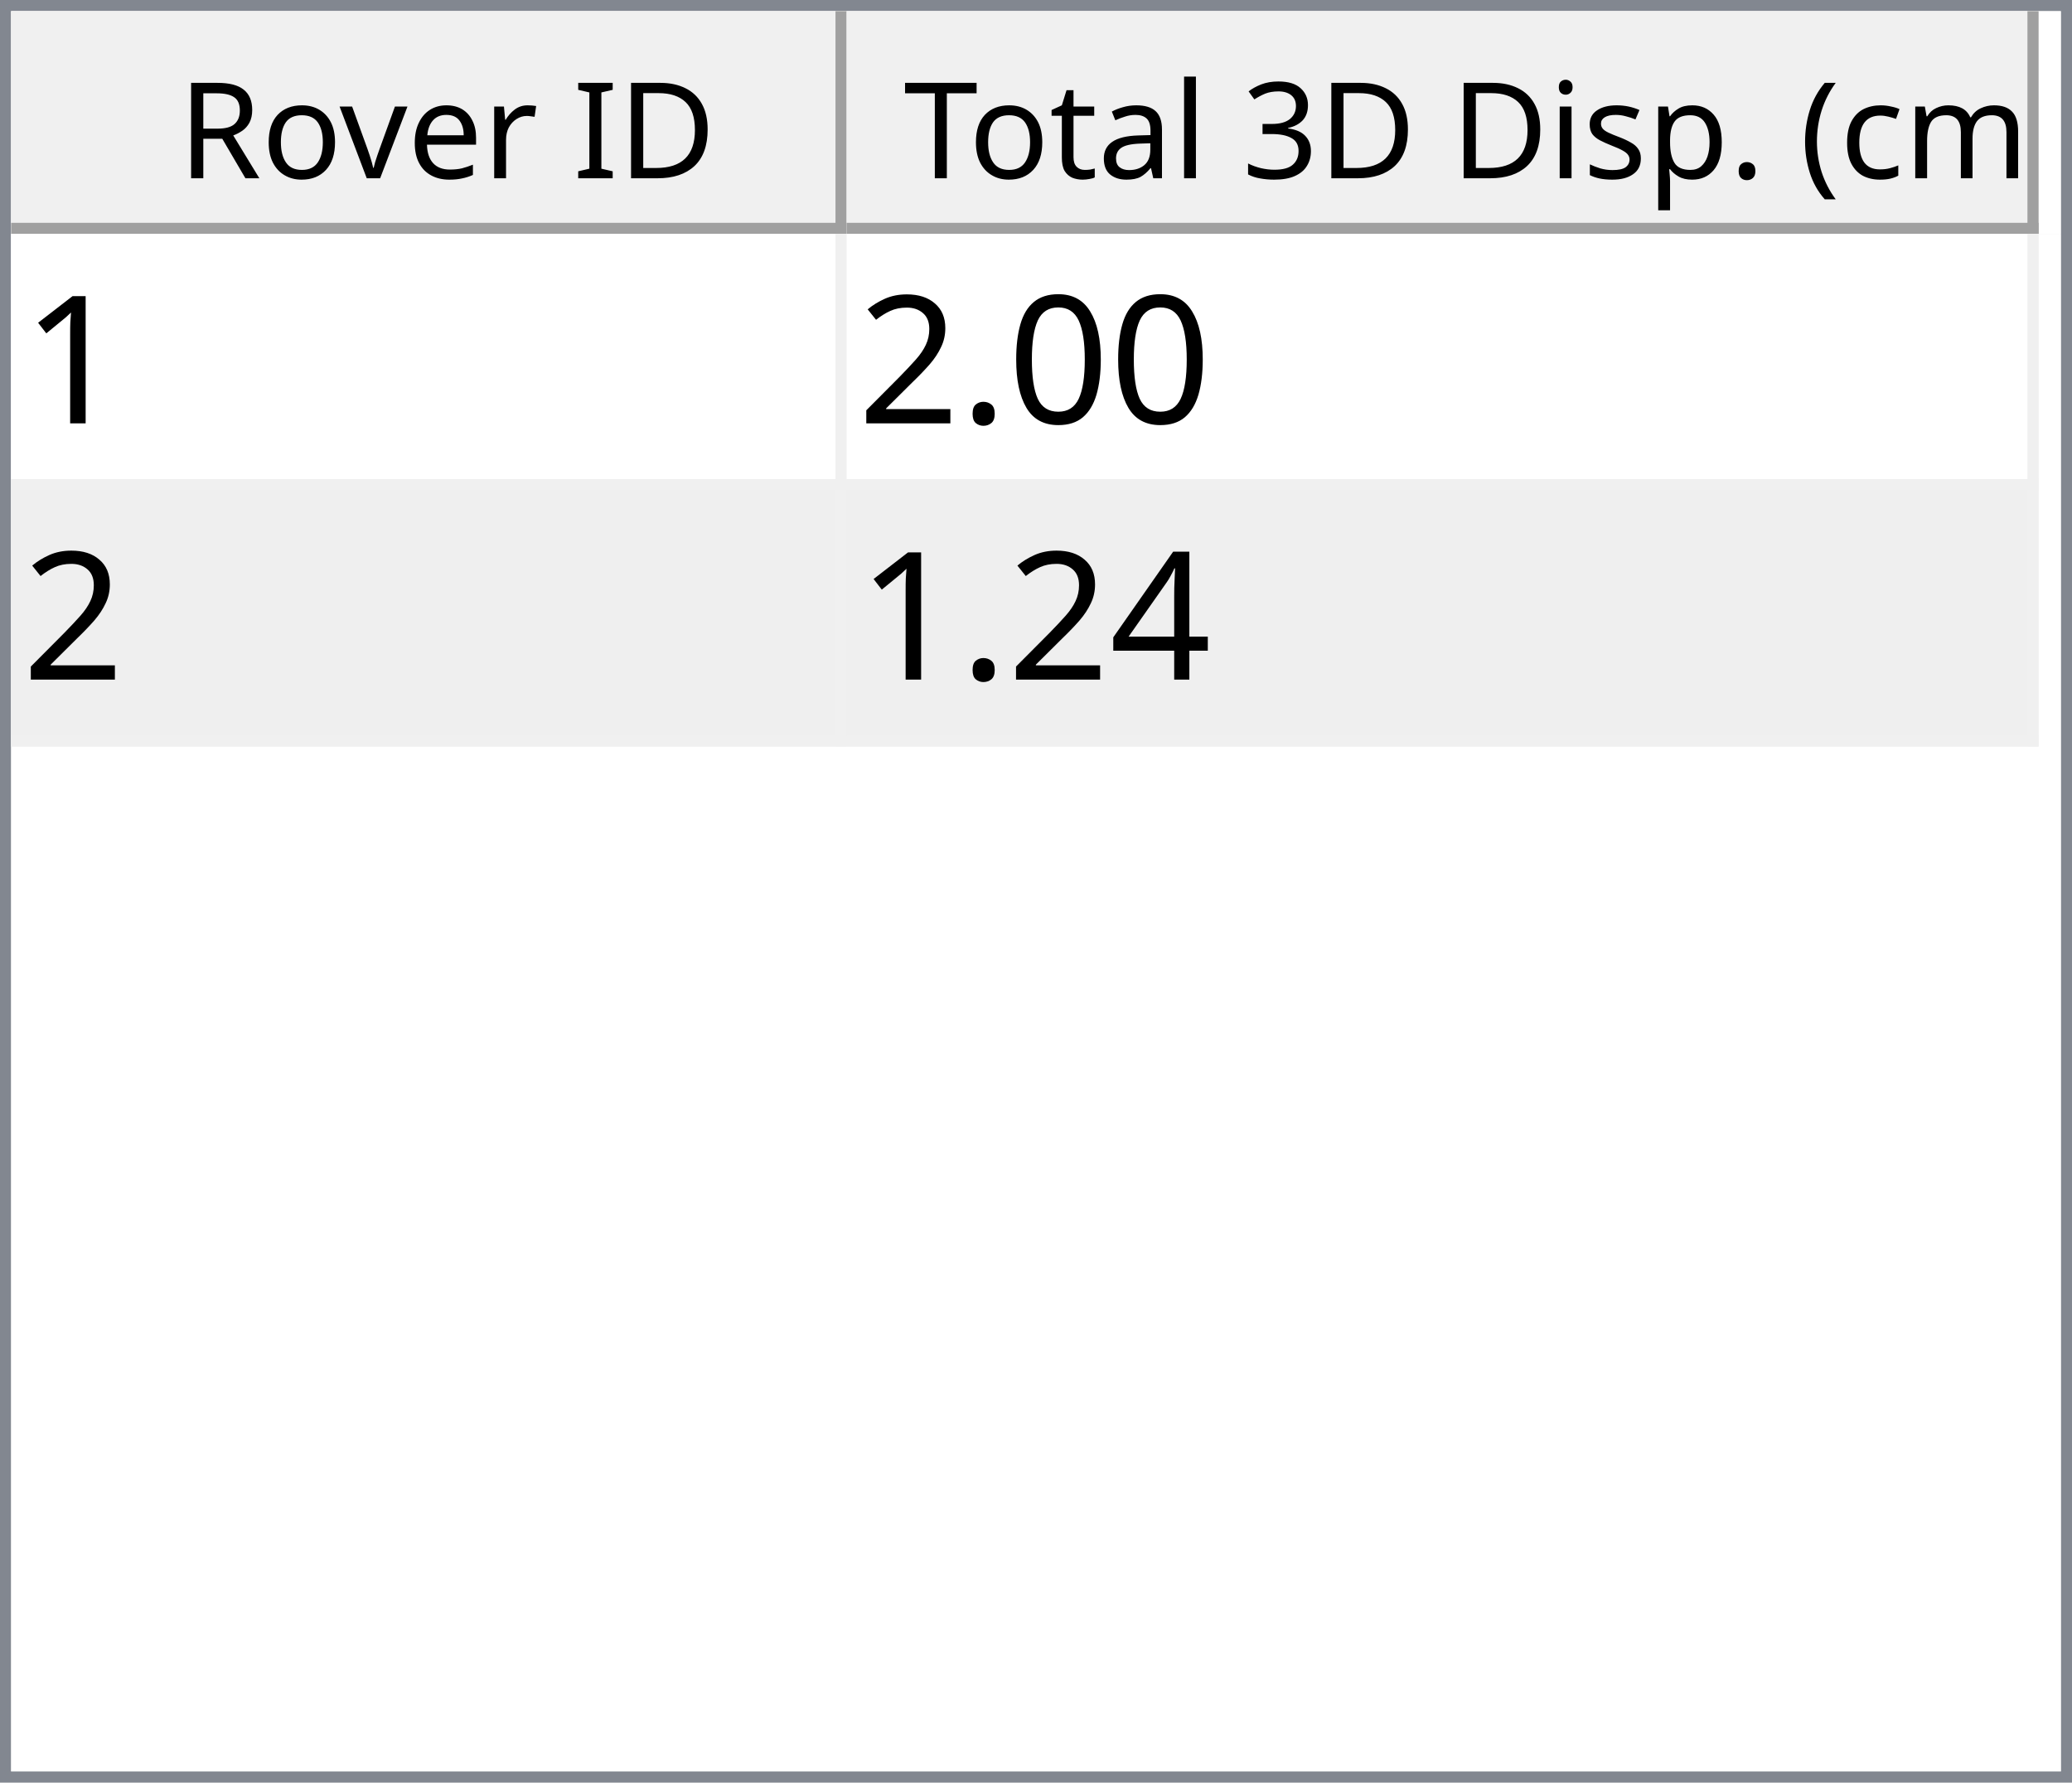
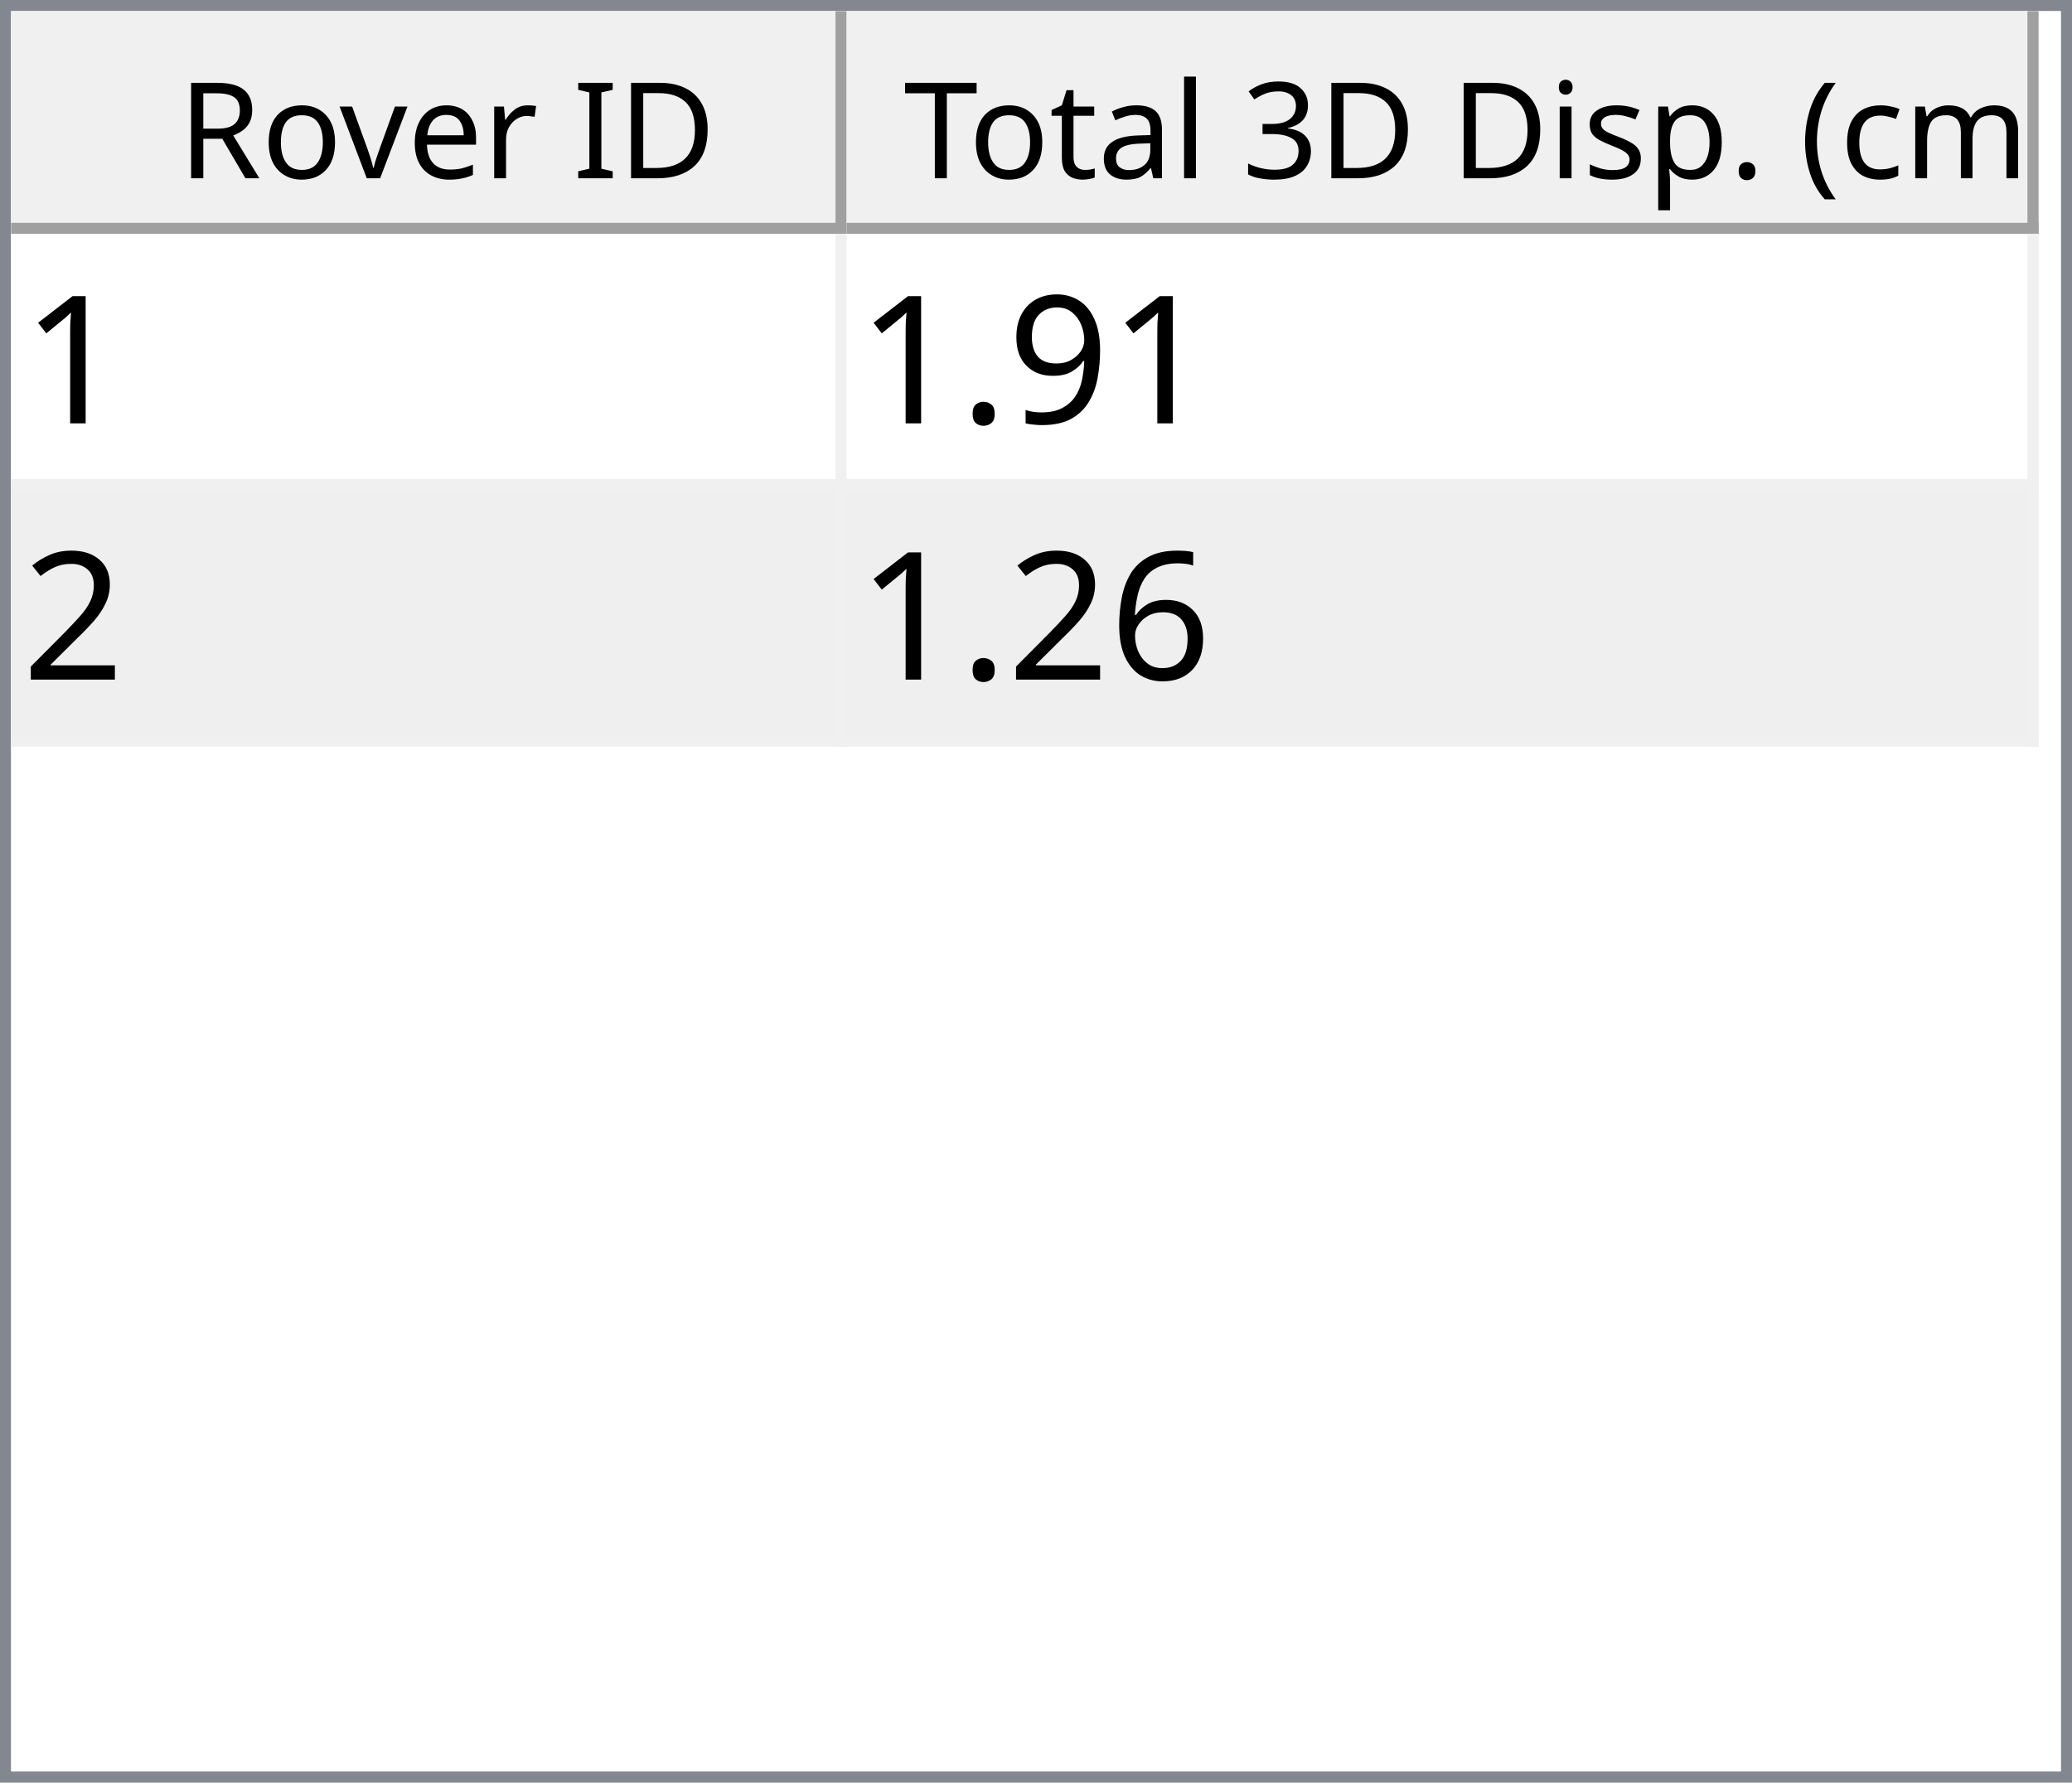
<svg xmlns="http://www.w3.org/2000/svg" style="fill-opacity:1; color-rendering:auto; color-interpolation:auto; text-rendering:auto; stroke:black; stroke-linecap:square; stroke-miterlimit:10; shape-rendering:auto; stroke-opacity:1; fill:black; stroke-dasharray:none; font-weight:normal; stroke-width:1; font-family:'Dialog'; font-style:normal; stroke-linejoin:miter; font-size:12px; stroke-dashoffset:0; image-rendering:auto;" width="186" height="160">
  <defs id="genericDefs" />
  <g>
    <defs id="defs1">
      <clipPath clipPathUnits="userSpaceOnUse" id="clipPath1">
        <path d="M0 0 L186 0 L186 160 L0 160 L0 0 Z" />
      </clipPath>
      <clipPath clipPathUnits="userSpaceOnUse" id="clipPath2">
        <path d="M0 0 L0 160 L186 160 L186 0 Z" />
      </clipPath>
      <clipPath clipPathUnits="userSpaceOnUse" id="clipPath3">
        <path d="M0 0 L0 20 L184 20 L184 0 Z" />
      </clipPath>
      <clipPath clipPathUnits="userSpaceOnUse" id="clipPath4">
        <path d="M0 0 L0 20 L75 20 L75 0 Z" />
      </clipPath>
      <clipPath clipPathUnits="userSpaceOnUse" id="clipPath5">
        <path d="M1 1 L1 19 L74 19 L74 1 Z" />
      </clipPath>
      <clipPath clipPathUnits="userSpaceOnUse" id="clipPath6">
        <path d="M0 0 L0 18 L73 18 L73 0 Z" />
      </clipPath>
      <clipPath clipPathUnits="userSpaceOnUse" id="clipPath7">
        <path d="M-0.5 -0.5 L-0.5 19.5 L74.5 19.5 L74.5 -0.5 Z" />
      </clipPath>
      <clipPath clipPathUnits="userSpaceOnUse" id="clipPath8">
        <path d="M0 0 L0 20 L107 20 L107 0 Z" />
      </clipPath>
      <clipPath clipPathUnits="userSpaceOnUse" id="clipPath9">
        <path d="M1 1 L1 19 L106 19 L106 1 Z" />
      </clipPath>
      <clipPath clipPathUnits="userSpaceOnUse" id="clipPath10">
        <path d="M0 0 L0 18 L105 18 L105 0 Z" />
      </clipPath>
      <clipPath clipPathUnits="userSpaceOnUse" id="clipPath11">
        <path d="M-0.5 -0.5 L-0.5 19.5 L106.5 19.5 L106.5 -0.5 Z" />
      </clipPath>
      <clipPath clipPathUnits="userSpaceOnUse" id="clipPath12">
        <path d="M0 0 L0 138 L184 138 L184 0 Z" />
      </clipPath>
      <clipPath clipPathUnits="userSpaceOnUse" id="clipPath13">
        <path d="M0 0 L0 46 L182 46 L182 0 Z" />
      </clipPath>
      <clipPath clipPathUnits="userSpaceOnUse" id="clipPath14">
        <path d="M-0.5 -0.5 L-0.5 45.5 L181.5 45.5 L181.5 -0.5 Z" />
      </clipPath>
      <clipPath clipPathUnits="userSpaceOnUse" id="clipPath15">
        <path d="M0 0 L0 22 L74 22 L74 0 Z" />
      </clipPath>
      <clipPath clipPathUnits="userSpaceOnUse" id="clipPath16">
        <path d="M0 0 L0 22 L106 22 L106 0 Z" />
      </clipPath>
      <font horiz-adv-x="64.551" id="font1">
        <font-face ascent="107.91" descent="25.098" units-per-em="100" style="font-style:normal; font-family:Segoe UI; font-weight:normal;" />
        <missing-glyph horiz-adv-x="64.551" d="M8.109 0 L8.109 68.266 L56.453 68.266 L56.453 0 L8.109 0 ZM15.328 7.234 L49.219 7.234 L49.219 61.031 L15.328 61.031 L15.328 7.234 Z" />
        <glyph unicode="D" horiz-adv-x="70.117" d="M9.188 0 L9.188 70.016 L28.516 70.016 Q65.531 70.016 65.531 35.891 Q65.531 19.672 55.25 9.836 Q44.969 0 27.734 0 L9.188 0 ZM17.391 62.594 L17.391 7.422 L27.828 7.422 Q41.609 7.422 49.273 14.797 Q56.938 22.172 56.938 35.688 Q56.938 62.594 28.328 62.594 L17.391 62.594 Z" />
        <glyph unicode="I" horiz-adv-x="26.611" d="M17.391 0 L9.188 0 L9.188 70.016 L17.391 70.016 L17.391 0 Z" />
        <glyph unicode=" " horiz-adv-x="27.393" d="" />
        <glyph unicode="r" horiz-adv-x="34.766" d="M34.188 41.891 Q32.078 43.5 28.125 43.5 Q23 43.5 19.555 38.672 Q16.109 33.844 16.109 25.484 L16.109 0 L8.109 0 L8.109 50 L16.109 50 L16.109 39.703 L16.312 39.703 Q18.016 44.969 21.531 47.922 Q25.047 50.875 29.391 50.875 Q32.516 50.875 34.188 50.203 L34.188 41.891 Z" />
        <glyph unicode="e" horiz-adv-x="52.295" d="M48.297 23 L12.984 23 Q13.188 14.656 17.484 10.109 Q21.781 5.562 29.297 5.562 Q37.75 5.562 44.828 11.141 L44.828 3.609 Q38.234 -1.172 27.391 -1.172 Q16.797 -1.172 10.742 5.641 Q4.688 12.453 4.688 24.812 Q4.688 36.469 11.305 43.82 Q17.922 51.172 27.734 51.172 Q37.547 51.172 42.922 44.828 Q48.297 38.484 48.297 27.203 L48.297 23 ZM40.094 29.781 Q40.047 36.719 36.75 40.578 Q33.453 44.438 27.594 44.438 Q21.922 44.438 17.969 40.383 Q14.016 36.328 13.094 29.781 L40.094 29.781 Z" />
        <glyph unicode="v" horiz-adv-x="47.9" d="M47.406 50 L27.484 0 L19.625 0 L0.688 50 L9.469 50 L22.172 13.672 Q23.578 9.672 23.922 6.688 L24.125 6.688 Q24.609 10.453 25.688 13.484 L38.969 50 L47.406 50 Z" />
        <glyph unicode="o" horiz-adv-x="58.594" d="M29 -1.172 Q17.922 -1.172 11.305 5.836 Q4.688 12.844 4.688 24.422 Q4.688 37.016 11.57 44.094 Q18.453 51.172 30.172 51.172 Q41.359 51.172 47.633 44.289 Q53.906 37.406 53.906 25.203 Q53.906 13.234 47.141 6.031 Q40.375 -1.172 29 -1.172 ZM29.594 44.438 Q21.875 44.438 17.383 39.188 Q12.891 33.938 12.891 24.703 Q12.891 15.828 17.43 10.695 Q21.969 5.562 29.594 5.562 Q37.359 5.562 41.531 10.594 Q45.703 15.625 45.703 24.906 Q45.703 34.281 41.531 39.359 Q37.359 44.438 29.594 44.438 Z" />
        <glyph unicode="R" horiz-adv-x="59.814" d="M59.375 0 L49.609 0 L37.891 19.625 Q36.281 22.359 34.766 24.289 Q33.25 26.219 31.664 27.438 Q30.078 28.656 28.25 29.219 Q26.422 29.781 24.125 29.781 L17.391 29.781 L17.391 0 L9.188 0 L9.188 70.016 L30.078 70.016 Q34.672 70.016 38.555 68.867 Q42.438 67.719 45.289 65.375 Q48.141 63.031 49.758 59.547 Q51.375 56.062 51.375 51.375 Q51.375 47.703 50.273 44.656 Q49.172 41.609 47.148 39.211 Q45.125 36.812 42.266 35.133 Q39.406 33.453 35.844 32.516 L35.844 32.328 Q37.594 31.547 38.891 30.547 Q40.188 29.547 41.359 28.18 Q42.531 26.812 43.68 25.078 Q44.828 23.344 46.234 21.047 L59.375 0 ZM17.391 62.594 L17.391 37.203 L28.516 37.203 Q31.594 37.203 34.203 38.133 Q36.812 39.062 38.719 40.797 Q40.625 42.531 41.703 45.047 Q42.781 47.562 42.781 50.688 Q42.781 56.297 39.141 59.445 Q35.5 62.594 28.609 62.594 L17.391 62.594 Z" />
        <glyph unicode=")" horiz-adv-x="30.176" d="M8.297 -15.922 L1.172 -15.922 Q16.406 2.344 16.406 26.812 Q16.406 51.469 1.078 70.016 L8.297 70.016 Q23.531 52.156 23.531 26.703 Q23.531 1.375 8.297 -15.922 Z" />
        <glyph unicode="m" horiz-adv-x="86.133" d="M79.109 0 L71.094 0 L71.094 28.719 Q71.094 37.016 68.531 40.727 Q65.969 44.438 59.906 44.438 Q54.781 44.438 51.195 39.75 Q47.609 35.062 47.609 28.516 L47.609 0 L39.594 0 L39.594 29.688 Q39.594 44.438 28.219 44.438 Q22.953 44.438 19.531 40.016 Q16.109 35.594 16.109 28.516 L16.109 0 L8.109 0 L8.109 50 L16.109 50 L16.109 42.094 L16.312 42.094 Q21.625 51.172 31.844 51.172 Q36.969 51.172 40.773 48.312 Q44.578 45.453 46 40.828 Q51.562 51.172 62.594 51.172 Q79.109 51.172 79.109 30.812 L79.109 0 Z" />
        <glyph unicode="c" horiz-adv-x="46.191" d="M42.188 2.297 Q36.422 -1.172 28.516 -1.172 Q17.828 -1.172 11.258 5.789 Q4.688 12.75 4.688 23.828 Q4.688 36.188 11.766 43.68 Q18.844 51.172 30.672 51.172 Q37.25 51.172 42.281 48.734 L42.281 40.531 Q36.719 44.438 30.375 44.438 Q22.703 44.438 17.797 38.945 Q12.891 33.453 12.891 24.516 Q12.891 15.719 17.508 10.641 Q22.125 5.562 29.891 5.562 Q36.422 5.562 42.188 9.906 L42.188 2.297 Z" />
        <glyph unicode="(" horiz-adv-x="30.176" d="M29.109 -15.922 L21.969 -15.922 Q6.844 1.375 6.844 26.703 Q6.844 52.156 21.969 70.016 L29.203 70.016 Q13.875 51.469 13.875 26.812 Q13.875 2.344 29.109 -15.922 Z" />
        <glyph unicode="." horiz-adv-x="21.68" d="M10.891 -1.078 Q8.641 -1.078 7.055 0.539 Q5.469 2.156 5.469 4.391 Q5.469 6.641 7.055 8.273 Q8.641 9.906 10.891 9.906 Q13.188 9.906 14.797 8.273 Q16.406 6.641 16.406 4.391 Q16.406 2.156 14.797 0.539 Q13.188 -1.078 10.891 -1.078 Z" />
        <glyph unicode="p" horiz-adv-x="58.789" d="M16.312 7.234 L16.109 7.234 L16.109 -23 L8.109 -23 L8.109 50 L16.109 50 L16.109 41.219 L16.312 41.219 Q22.219 51.172 33.594 51.172 Q43.266 51.172 48.688 44.461 Q54.109 37.75 54.109 26.469 Q54.109 13.922 48 6.375 Q41.891 -1.172 31.297 -1.172 Q21.578 -1.172 16.312 7.234 ZM16.109 27.391 L16.109 20.406 Q16.109 14.203 20.141 9.883 Q24.172 5.562 30.375 5.562 Q37.641 5.562 41.773 11.133 Q45.906 16.703 45.906 26.609 Q45.906 34.969 42.047 39.703 Q38.188 44.438 31.594 44.438 Q24.609 44.438 20.359 39.578 Q16.109 34.719 16.109 27.391 Z" />
        <glyph unicode="s" horiz-adv-x="42.432" d="M5.078 1.812 L5.078 10.406 Q11.625 5.562 19.484 5.562 Q30.031 5.562 30.031 12.594 Q30.031 14.594 29.125 15.992 Q28.219 17.391 26.68 18.461 Q25.141 19.531 23.07 20.383 Q21 21.234 18.609 22.172 Q15.281 23.484 12.766 24.828 Q10.25 26.172 8.57 27.859 Q6.891 29.547 6.031 31.695 Q5.172 33.844 5.172 36.719 Q5.172 40.234 6.789 42.945 Q8.406 45.656 11.086 47.484 Q13.766 49.312 17.211 50.242 Q20.656 51.172 24.312 51.172 Q30.812 51.172 35.938 48.922 L35.938 40.828 Q30.422 44.438 23.25 44.438 Q21 44.438 19.195 43.922 Q17.391 43.406 16.094 42.477 Q14.797 41.547 14.086 40.258 Q13.375 38.969 13.375 37.406 Q13.375 35.453 14.086 34.133 Q14.797 32.812 16.164 31.789 Q17.531 30.766 19.484 29.938 Q21.438 29.109 23.922 28.125 Q27.25 26.859 29.883 25.516 Q32.516 24.172 34.375 22.484 Q36.234 20.797 37.234 18.602 Q38.234 16.406 38.234 13.375 Q38.234 9.672 36.602 6.938 Q34.969 4.203 32.234 2.398 Q29.5 0.594 25.93 -0.289 Q22.359 -1.172 18.453 -1.172 Q10.75 -1.172 5.078 1.812 Z" />
        <glyph unicode="i" horiz-adv-x="24.219" d="M12.203 62.703 Q10.062 62.703 8.547 64.164 Q7.031 65.625 7.031 67.875 Q7.031 70.125 8.547 71.609 Q10.062 73.094 12.203 73.094 Q14.406 73.094 15.945 71.609 Q17.484 70.125 17.484 67.875 Q17.484 65.719 15.945 64.211 Q14.406 62.703 12.203 62.703 ZM16.109 0 L8.109 0 L8.109 50 L16.109 50 L16.109 0 Z" />
        <glyph unicode="3" horiz-adv-x="53.906" d="M46.531 19.828 Q46.531 15.094 44.75 11.211 Q42.969 7.328 39.719 4.57 Q36.469 1.812 31.93 0.297 Q27.391 -1.219 21.922 -1.219 Q11.922 -1.219 6 2.594 L6 11.188 Q13.094 5.609 22.219 5.609 Q25.875 5.609 28.828 6.539 Q31.781 7.469 33.906 9.227 Q36.031 10.984 37.18 13.477 Q38.328 15.969 38.328 19.094 Q38.328 32.812 18.797 32.812 L12.984 32.812 L12.984 39.594 L18.5 39.594 Q35.797 39.594 35.797 52.484 Q35.797 64.406 22.609 64.406 Q15.188 64.406 8.688 59.422 L8.688 67.188 Q15.375 71.188 24.609 71.188 Q29 71.188 32.57 69.969 Q36.141 68.75 38.68 66.555 Q41.219 64.359 42.609 61.281 Q44 58.203 44 54.5 Q44 40.672 30.031 36.719 L30.031 36.531 Q33.594 36.141 36.625 34.797 Q39.656 33.453 41.852 31.305 Q44.047 29.156 45.289 26.25 Q46.531 23.344 46.531 19.828 Z" />
        <glyph unicode="l" horiz-adv-x="24.219" d="M16.109 0 L8.109 0 L8.109 74.031 L16.109 74.031 L16.109 0 Z" />
        <glyph unicode="a" horiz-adv-x="50.879" d="M43.891 0 L35.891 0 L35.891 7.812 L35.688 7.812 Q30.469 -1.172 20.312 -1.172 Q12.844 -1.172 8.617 2.781 Q4.391 6.734 4.391 13.281 Q4.391 27.297 20.906 29.594 L35.891 31.688 Q35.891 44.438 25.594 44.438 Q16.547 44.438 9.281 38.281 L9.281 46.484 Q16.656 51.172 26.266 51.172 Q43.891 51.172 43.891 32.516 L43.891 0 ZM35.891 25.297 L23.828 23.641 Q18.266 22.859 15.43 20.875 Q12.594 18.891 12.594 13.875 Q12.594 10.203 15.211 7.883 Q17.828 5.562 22.172 5.562 Q28.125 5.562 32.008 9.742 Q35.891 13.922 35.891 20.312 L35.891 25.297 Z" />
        <glyph unicode="t" horiz-adv-x="33.887" d="M31.297 0.484 Q28.469 -1.078 23.828 -1.078 Q10.688 -1.078 10.688 13.578 L10.688 43.172 L2.094 43.172 L2.094 50 L10.688 50 L10.688 62.203 L18.703 64.797 L18.703 50 L31.297 50 L31.297 43.172 L18.703 43.172 L18.703 14.984 Q18.703 9.969 20.414 7.82 Q22.125 5.672 26.078 5.672 Q29.109 5.672 31.297 7.328 L31.297 0.484 Z" />
        <glyph unicode="T" horiz-adv-x="52.393" d="M50.594 62.594 L30.375 62.594 L30.375 0 L22.172 0 L22.172 62.594 L2 62.594 L2 70.016 L50.594 70.016 L50.594 62.594 Z" />
      </font>
      <font horiz-adv-x="75.0" id="font2">
        <font-face ascent="100.537" descent="21.973" units-per-em="100" style="font-style:normal; font-family:sans-serif; font-weight:normal;" />
        <missing-glyph horiz-adv-x="75.0" d="M12.5 0 L12.5 62.5 L62.5 62.5 L62.5 0 L12.5 0 ZM14.062 1.562 L60.938 1.562 L60.938 60.938 L14.062 60.938 L14.062 1.562 Z" />
        <glyph unicode="1" horiz-adv-x="55.615" d="M37.25 0 L28.469 0 L28.469 56 Q25.297 52.984 20.141 49.953 Q14.984 46.922 10.891 45.406 L10.891 53.906 Q18.266 57.375 23.781 62.305 Q29.297 67.234 31.594 71.875 L37.25 71.875 L37.25 0 Z" />
-         <glyph unicode="0" horiz-adv-x="55.615" d="M4.156 35.297 Q4.156 48 6.766 55.742 Q9.375 63.484 14.523 67.68 Q19.672 71.875 27.484 71.875 Q33.25 71.875 37.594 69.555 Q41.938 67.234 44.773 62.867 Q47.609 58.5 49.219 52.227 Q50.828 45.953 50.828 35.297 Q50.828 22.703 48.242 14.969 Q45.656 7.234 40.508 3.008 Q35.359 -1.219 27.484 -1.219 Q17.141 -1.219 11.234 6.203 Q4.156 15.141 4.156 35.297 ZM13.188 35.297 Q13.188 17.672 17.312 11.836 Q21.438 6 27.484 6 Q33.547 6 37.672 11.859 Q41.797 17.719 41.797 35.297 Q41.797 52.984 37.672 58.789 Q33.547 64.594 27.391 64.594 Q21.344 64.594 17.719 59.469 Q13.188 52.938 13.188 35.297 Z" />
+         <glyph unicode="9" horiz-adv-x="55.615" d="M5.469 16.547 L13.922 17.328 Q14.984 11.375 18.016 8.688 Q21.047 6 25.781 6 Q29.828 6 32.883 7.859 Q35.938 9.719 37.891 12.82 Q39.844 15.922 41.164 21.195 Q42.484 26.469 42.484 31.938 Q42.484 32.516 42.438 33.688 Q39.797 29.5 35.234 26.883 Q30.672 24.266 25.344 24.266 Q16.453 24.266 10.305 30.711 Q4.156 37.156 4.156 47.703 Q4.156 58.594 10.578 65.234 Q17 71.875 26.656 71.875 Q33.641 71.875 39.43 68.117 Q45.219 64.359 48.219 57.398 Q51.219 50.438 51.219 37.25 Q51.219 23.531 48.242 15.406 Q45.266 7.281 39.383 3.031 Q33.5 -1.219 25.594 -1.219 Q17.188 -1.219 11.867 3.445 Q6.547 8.109 5.469 16.547 ZM41.453 48.141 Q41.453 55.719 37.43 60.156 Q33.406 64.594 27.734 64.594 Q21.875 64.594 17.531 59.812 Q13.188 55.031 13.188 47.406 Q13.188 40.578 17.312 36.305 Q21.438 32.031 27.484 32.031 Q33.594 32.031 37.523 36.305 Q41.453 40.578 41.453 48.141 Z" />
        <glyph unicode="." horiz-adv-x="27.783" d="M9.078 0 L9.078 10.016 L19.094 10.016 L19.094 0 L9.078 0 Z" />
        <glyph unicode="2" horiz-adv-x="55.615" d="M50.344 8.453 L50.344 0 L3.031 0 Q2.938 3.172 4.047 6.109 Q5.859 10.938 9.836 15.625 Q13.812 20.312 21.344 26.469 Q33.016 36.031 37.117 41.625 Q41.219 47.219 41.219 52.203 Q41.219 57.422 37.477 61.008 Q33.734 64.594 27.734 64.594 Q21.391 64.594 17.578 60.789 Q13.766 56.984 13.719 50.25 L4.688 51.172 Q5.609 61.281 11.664 66.578 Q17.719 71.875 27.938 71.875 Q38.234 71.875 44.242 66.164 Q50.25 60.453 50.25 52 Q50.25 47.703 48.492 43.555 Q46.734 39.406 42.656 34.812 Q38.578 30.219 29.109 22.219 Q21.188 15.578 18.945 13.211 Q16.703 10.844 15.234 8.453 L50.344 8.453 Z" />
-         <glyph unicode="4" horiz-adv-x="55.615" d="M32.328 0 L32.328 17.141 L1.266 17.141 L1.266 25.203 L33.938 71.578 L41.109 71.578 L41.109 25.203 L50.781 25.203 L50.781 17.141 L41.109 17.141 L41.109 0 L32.328 0 ZM32.328 25.203 L32.328 57.469 L9.906 25.203 L32.328 25.203 Z" />
+         <glyph unicode="6" horiz-adv-x="55.615" d="M49.75 54.047 L41.016 53.375 Q39.844 58.547 37.703 60.891 Q34.125 64.656 28.906 64.656 Q24.703 64.656 21.531 62.312 Q17.391 59.281 14.992 53.469 Q12.594 47.656 12.5 36.922 Q15.672 41.75 20.266 44.094 Q24.859 46.438 29.891 46.438 Q38.672 46.438 44.852 39.969 Q51.031 33.5 51.031 23.25 Q51.031 16.5 48.125 10.719 Q45.219 4.938 40.141 1.859 Q35.062 -1.219 28.609 -1.219 Q17.625 -1.219 10.695 6.859 Q3.766 14.938 3.766 33.5 Q3.766 54.25 11.422 63.672 Q18.109 71.875 29.438 71.875 Q37.891 71.875 43.289 67.141 Q48.688 62.406 49.75 54.047 ZM13.875 23.188 Q13.875 18.656 15.797 14.508 Q17.719 10.359 21.188 8.18 Q24.656 6 28.469 6 Q34.031 6 38.039 10.492 Q42.047 14.984 42.047 22.703 Q42.047 30.125 38.086 34.398 Q34.125 38.672 28.125 38.672 Q22.172 38.672 18.023 34.398 Q13.875 30.125 13.875 23.188 Z" />
      </font>
    </defs>
    <g style="fill:white; stroke:white;">
      <rect x="0" y="0" width="186" style="clip-path:url(#clipPath1); stroke:none;" height="160" />
    </g>
    <g style="fill:white; text-rendering:optimizeSpeed; color-rendering:optimizeSpeed; image-rendering:optimizeSpeed; shape-rendering:crispEdges; stroke:white; color-interpolation:sRGB;">
      <rect x="0" width="186" height="160" y="0" style="stroke:none;" />
      <path style="stroke:none;" d="M0 160 L186 160 L186 0 L0 0 Z" />
    </g>
    <g style="fill:rgb(240,240,240); font-family:'Segoe UI'; stroke:rgb(240,240,240);">
      <rect x="0" y="0" width="186" style="clip-path:url(#clipPath2); stroke:none;" height="160" />
    </g>
    <g style="fill:rgb(130,135,144); font-family:'Segoe UI'; stroke:rgb(130,135,144);">
      <path d="M0 0 L186 0 L186 160 L0 160 L0 0 ZM1 1 L185 1 L185 159 L1 159 L1 1 Z" style="fill-rule:evenodd; clip-path:url(#clipPath2); stroke:none;" />
    </g>
    <g style="fill:white; font-family:'Segoe UI'; stroke:white;" transform="translate(1,1)">
      <rect x="0" y="0" width="184" style="clip-path:url(#clipPath3); stroke:none;" height="20" />
    </g>
    <g style="fill:rgb(240,240,240); font-family:'Segoe UI'; stroke:rgb(240,240,240);" transform="translate(1,1)">
      <rect x="0" y="0" width="75" style="clip-path:url(#clipPath4); stroke:none;" height="20" />
    </g>
    <g style="font-family:'Segoe UI';" transform="translate(2,2)">
      <text x="14" xml:space="preserve" y="14" style="clip-path:url(#clipPath6); stroke:none;">Rover ID</text>
    </g>
    <g style="fill:rgb(160,160,160); font-family:'Segoe UI'; stroke:rgb(160,160,160); stroke-linejoin:bevel;" transform="translate(1.5,1.5)">
      <line x1="74" x2="74" y1="0" style="fill:none; clip-path:url(#clipPath7);" y2="19" />
    </g>
    <g style="fill:rgb(160,160,160); font-family:'Segoe UI'; stroke:rgb(160,160,160); stroke-linejoin:bevel;" transform="matrix(1,0,0,1,1,1) translate(0.5,0.5)">
      <line x1="0" x2="74" y1="19" style="fill:none; clip-path:url(#clipPath7);" y2="19" />
    </g>
    <g style="fill:rgb(240,240,240); font-family:'Segoe UI'; stroke:rgb(240,240,240);" transform="translate(76,1)">
      <rect x="0" y="0" width="107" style="clip-path:url(#clipPath8); stroke:none;" height="20" />
    </g>
    <g style="font-family:'Segoe UI';" transform="translate(77,2)">
      <text x="1" xml:space="preserve" y="14" style="clip-path:url(#clipPath10); stroke:none;"> Total 3D Disp. (cm)</text>
    </g>
    <g style="fill:rgb(160,160,160); font-family:'Segoe UI'; stroke:rgb(160,160,160); stroke-linejoin:bevel;" transform="translate(76.5,1.5)">
      <line x1="106" x2="106" y1="0" style="fill:none; clip-path:url(#clipPath11);" y2="19" />
    </g>
    <g style="fill:rgb(160,160,160); font-family:'Segoe UI'; stroke:rgb(160,160,160); stroke-linejoin:bevel;" transform="matrix(1,0,0,1,76,1) translate(0.5,0.5)">
      <line x1="0" x2="106" y1="19" style="fill:none; clip-path:url(#clipPath11);" y2="19" />
    </g>
    <g style="fill:white; font-family:'Segoe UI'; stroke:white;" transform="translate(1,21)">
      <rect x="0" y="0" width="184" style="clip-path:url(#clipPath12); stroke:none;" height="138" />
    </g>
    <g style="fill:rgb(240,240,240); font-size:16px; font-family:sans-serif; stroke:rgb(240,240,240);" transform="translate(1,21)">
      <rect x="0" y="0" width="182" style="clip-path:url(#clipPath13); stroke:none;" height="46" />
      <line transform="translate(0.5,0.5)" x1="0" x2="181" y1="22" style="clip-path:url(#clipPath14); fill:none; stroke-linejoin:bevel;" y2="22" />
    </g>
    <g transform="matrix(1,0,0,1,1,21) translate(0.5,0.5)" style="fill:rgb(240,240,240); font-size:16px; font-family:sans-serif; stroke:rgb(240,240,240); stroke-linejoin:bevel;">
      <line x1="0" x2="181" y1="45" style="fill:none; clip-path:url(#clipPath14);" y2="45" />
    </g>
    <g transform="matrix(1,0,0,1,1,21) translate(0.5,0.5)" style="fill:rgb(240,240,240); font-size:16px; font-family:sans-serif; stroke:rgb(240,240,240); stroke-linejoin:bevel;">
      <line x1="74" x2="74" y1="0" style="fill:none; clip-path:url(#clipPath14);" y2="45" />
    </g>
    <g transform="matrix(1,0,0,1,1,21) translate(0.5,0.5)" style="fill:rgb(240,240,240); font-size:16px; font-family:sans-serif; stroke:rgb(240,240,240); stroke-linejoin:bevel;">
      <line x1="181" x2="181" y1="0" style="fill:none; clip-path:url(#clipPath14);" y2="45" />
    </g>
    <g style="fill:white; font-size:16px; font-family:sans-serif; stroke:white;" transform="matrix(1,0,0,1,1,21)">
      <rect x="0" y="0" width="74" style="clip-path:url(#clipPath15); stroke:none;" height="22" />
      <text x="1" y="17" style="fill:black; clip-path:url(#clipPath15); stroke:none;" xml:space="preserve">1</text>
    </g>
    <g style="fill:white; font-size:16px; font-family:sans-serif; stroke:white;" transform="matrix(1,0,0,1,1,21) translate(75,0)">
      <rect x="0" y="0" width="106" style="clip-path:url(#clipPath16); stroke:none;" height="22" />
-       <text x="1" y="17" style="fill:black; clip-path:url(#clipPath16); stroke:none;" xml:space="preserve">2.00</text>
+       <text x="1" y="17" style="fill:black; clip-path:url(#clipPath16); stroke:none;" xml:space="preserve">1.91</text>
    </g>
    <g style="fill:rgb(239,239,239); font-size:16px; font-family:sans-serif; stroke:rgb(239,239,239);" transform="matrix(1,0,0,1,1,21) translate(0,23)">
      <rect x="0" y="0" width="74" style="clip-path:url(#clipPath15); stroke:none;" height="22" />
      <text x="1" y="17" style="fill:black; clip-path:url(#clipPath15); stroke:none;" xml:space="preserve">2</text>
    </g>
    <g style="fill:rgb(239,239,239); font-size:16px; font-family:sans-serif; stroke:rgb(239,239,239);" transform="matrix(1,0,0,1,1,21) translate(75,23)">
      <rect x="0" y="0" width="106" style="clip-path:url(#clipPath16); stroke:none;" height="22" />
-       <text x="1" y="17" style="fill:black; clip-path:url(#clipPath16); stroke:none;" xml:space="preserve">1.24</text>
+       <text x="1" y="17" style="fill:black; clip-path:url(#clipPath16); stroke:none;" xml:space="preserve">1.26</text>
    </g>
  </g>
</svg>
